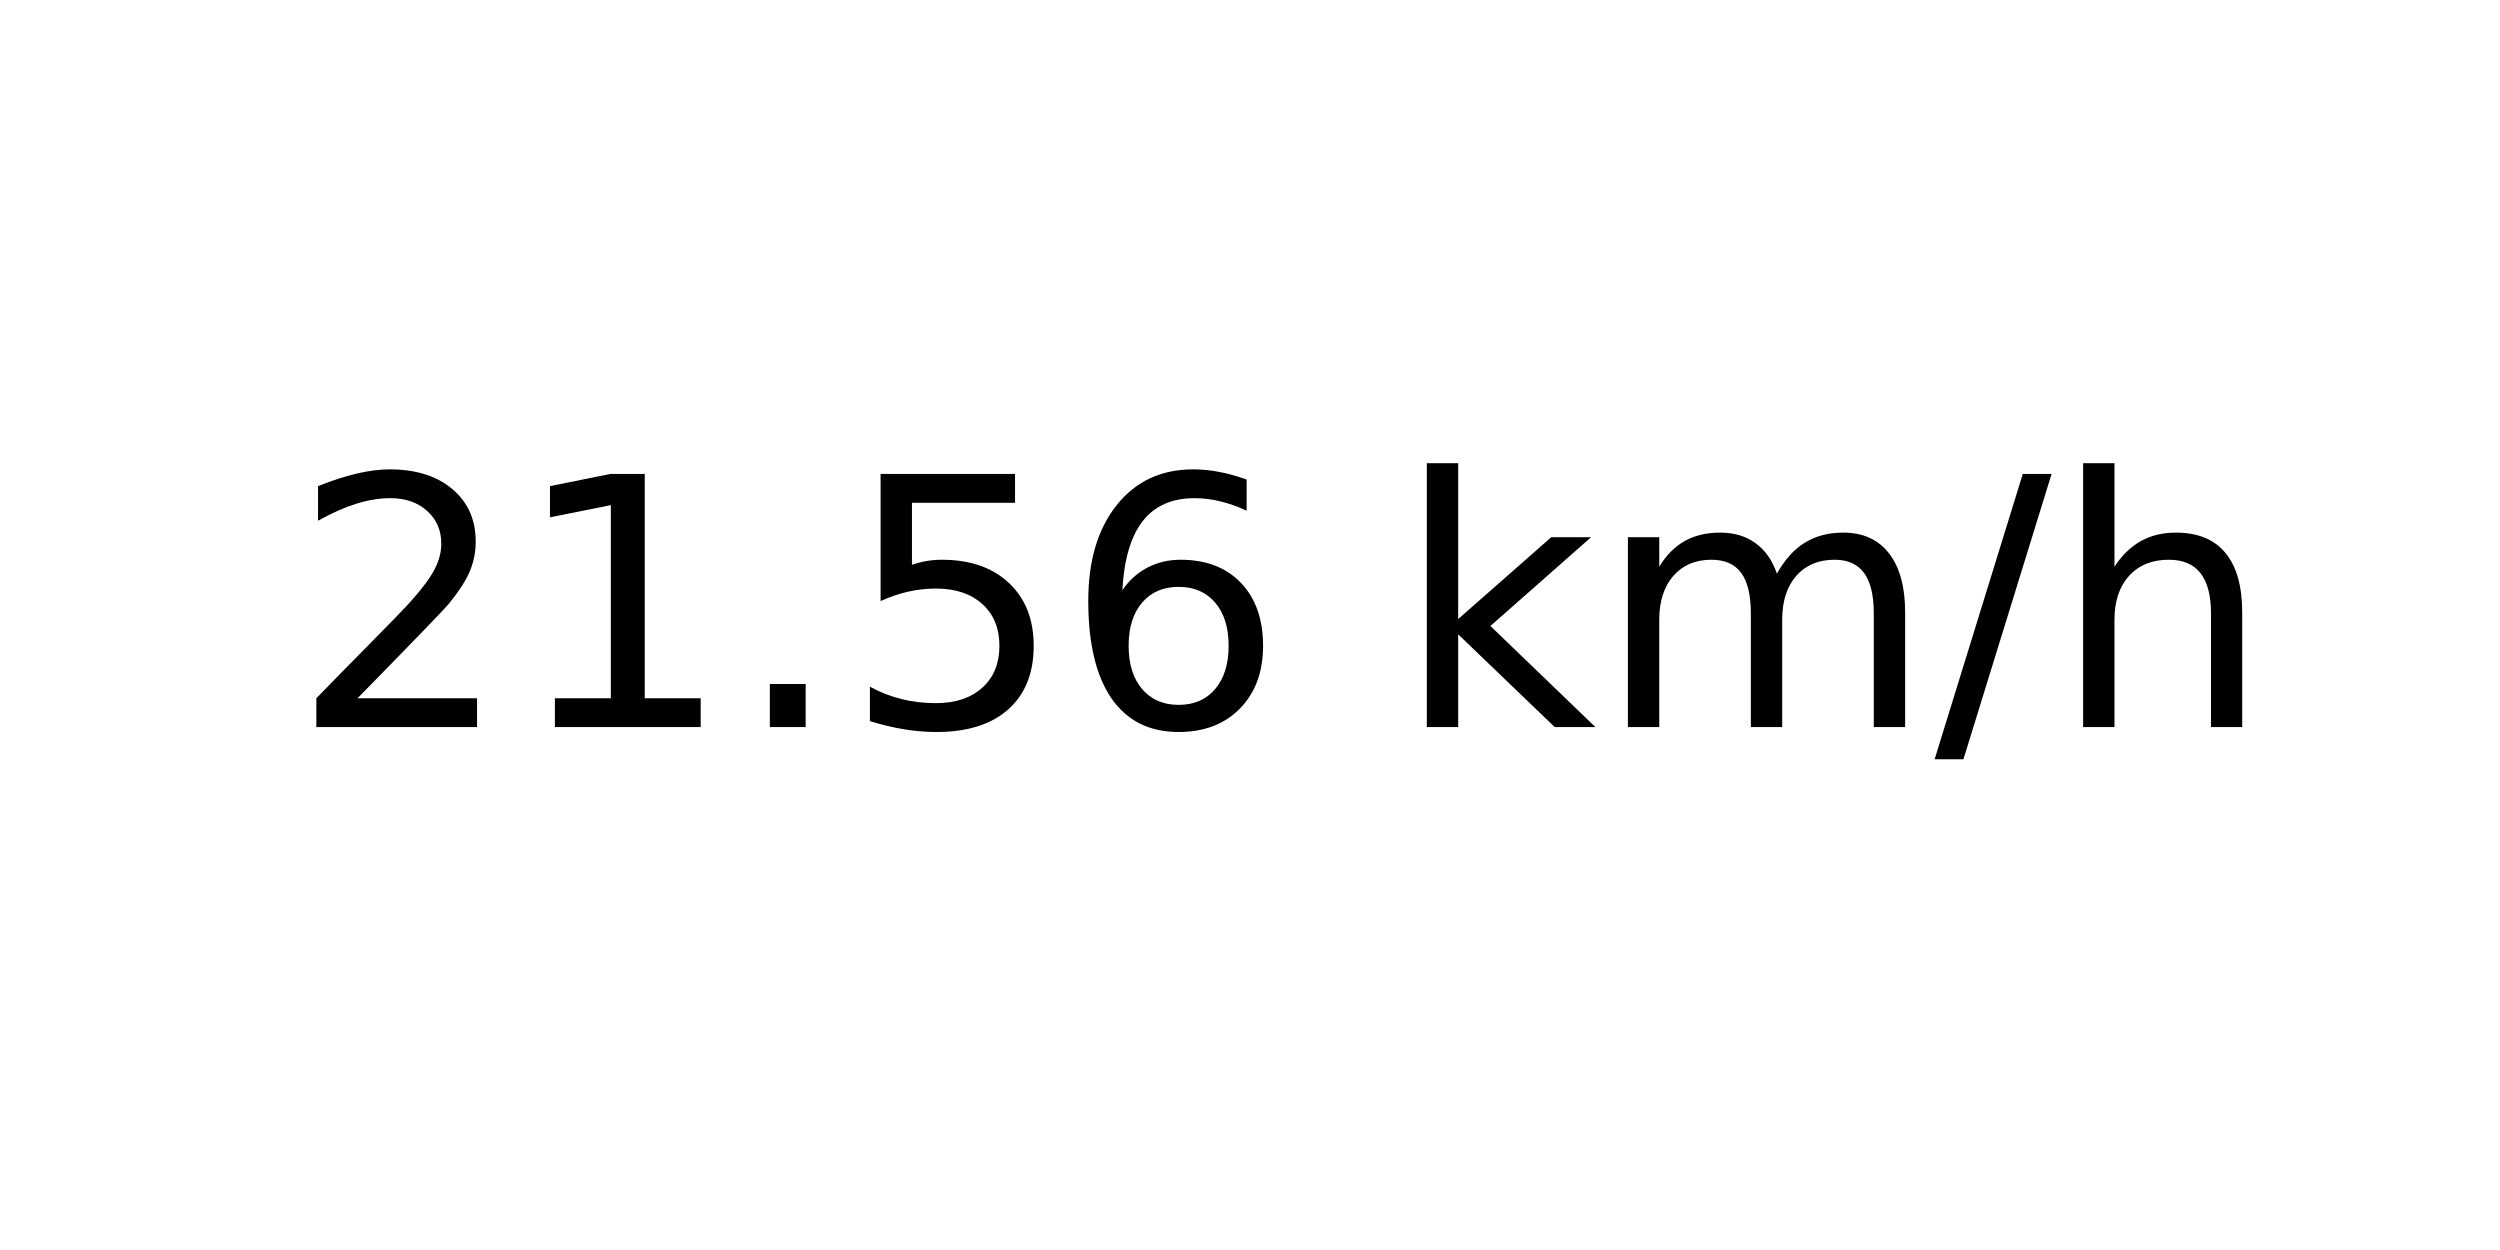
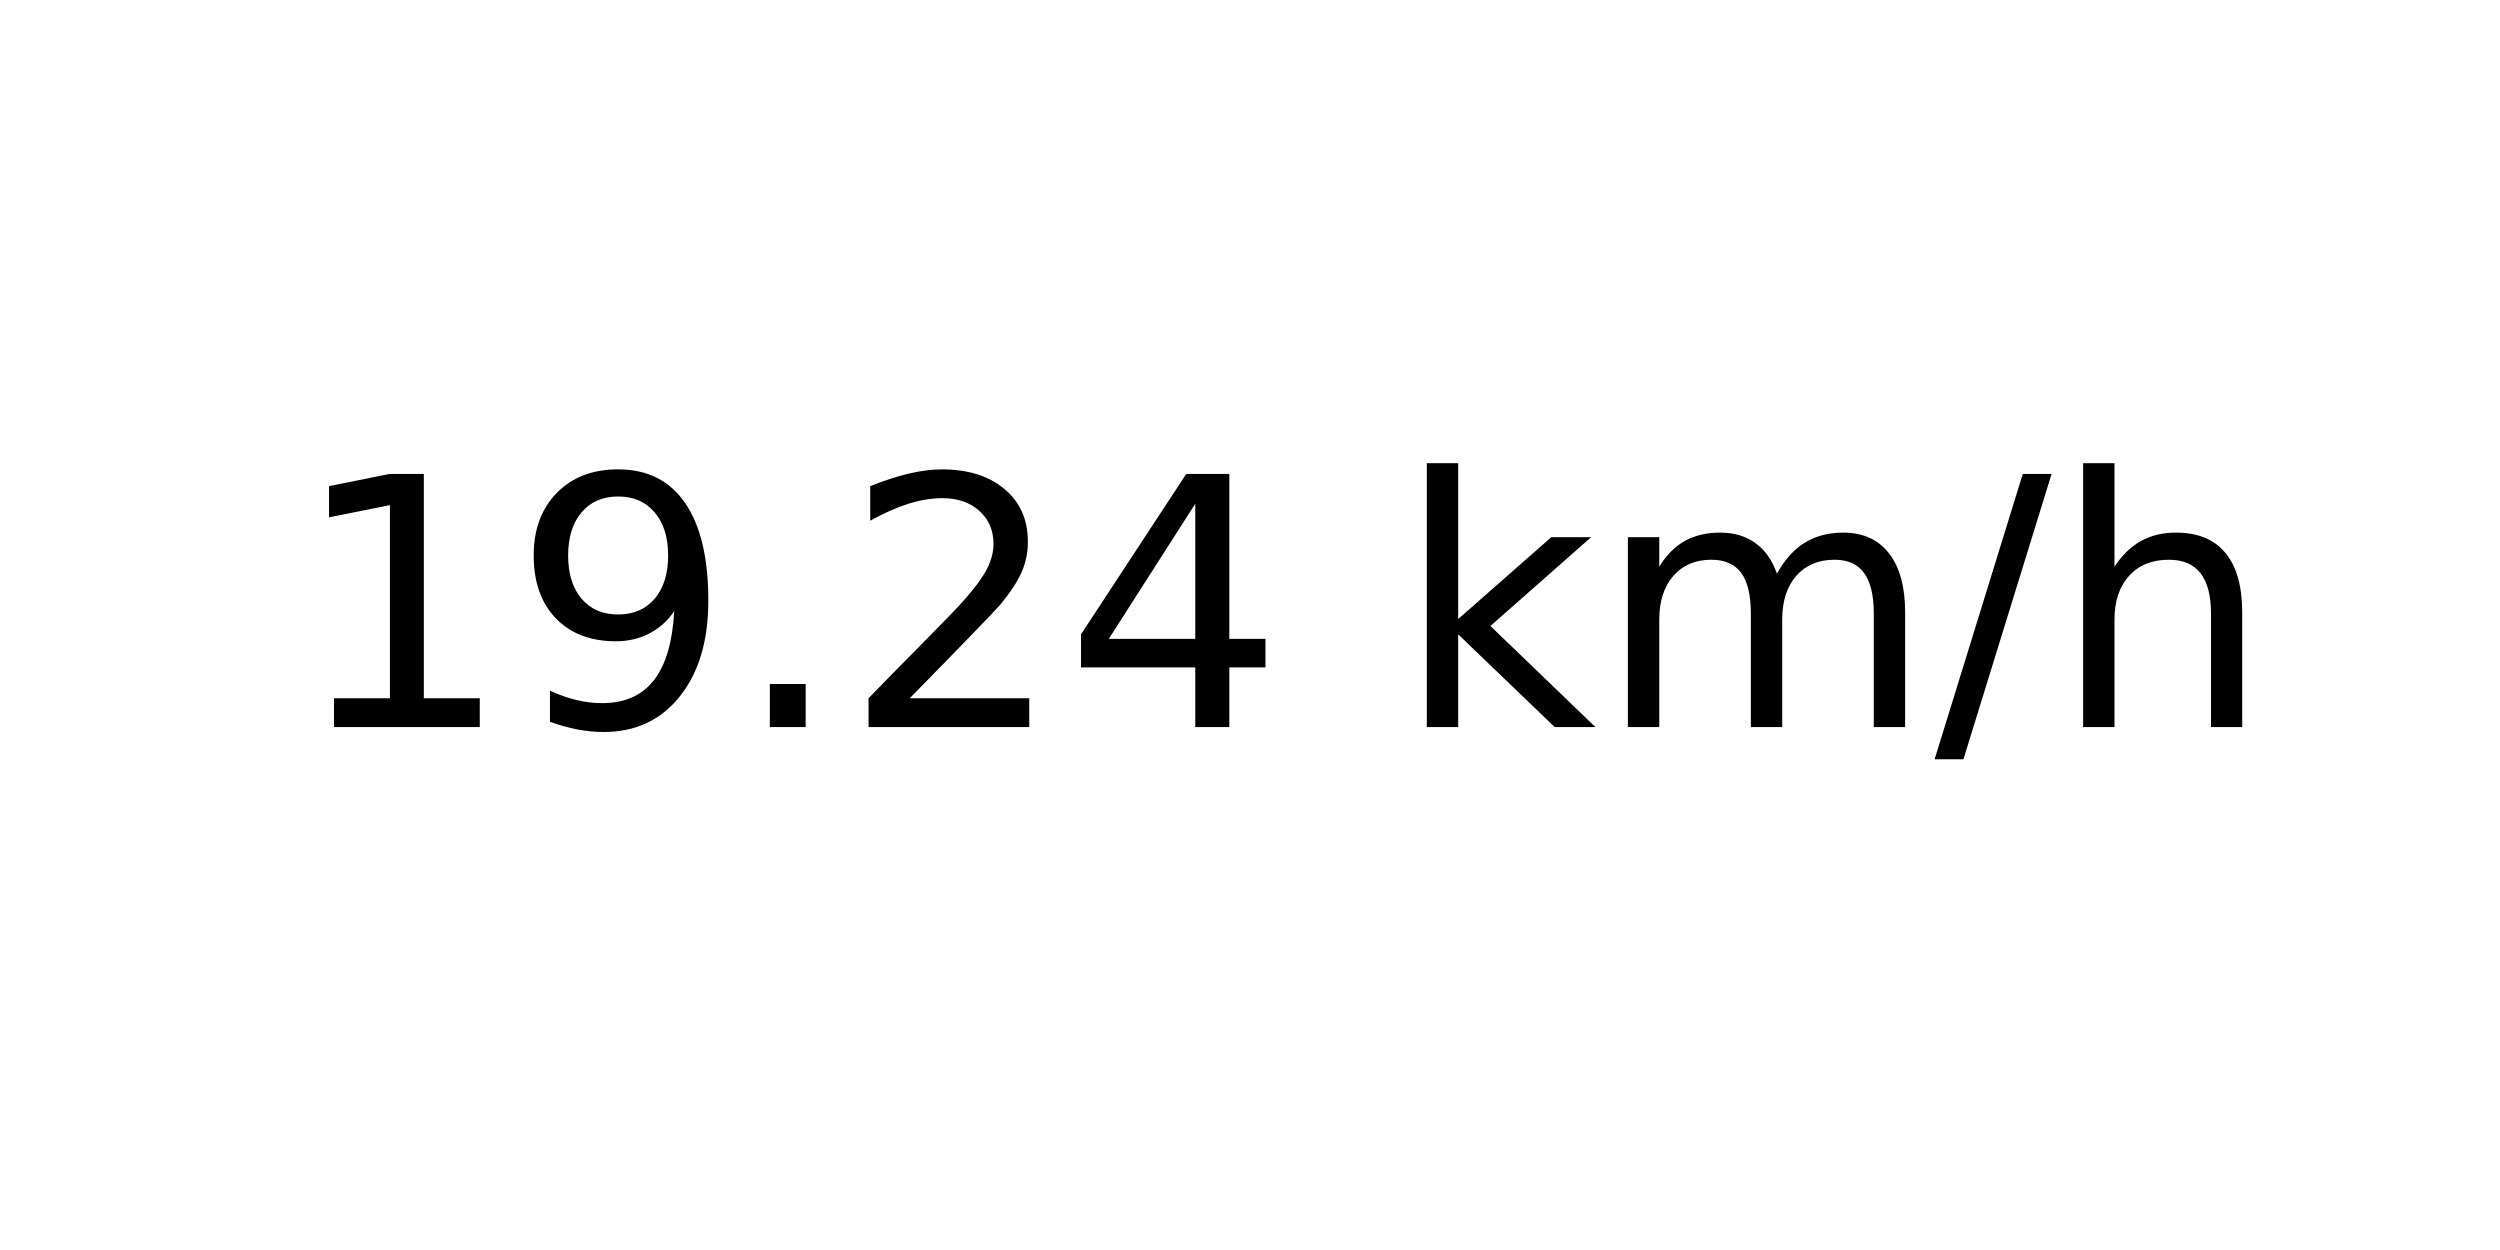
<svg xmlns="http://www.w3.org/2000/svg" xmlns:xlink="http://www.w3.org/1999/xlink" width="72pt" height="36pt" viewBox="0 0 72 36" version="1.1">
  <defs>
    <style type="text/css">*{stroke-linejoin: round; stroke-linecap: butt}</style>
  </defs>
  <g id="figure_1">
    <g id="axes_1">
      <g id="text_1">
        <g transform="translate(8.378125 20.93937) scale(0.1 -0.1)">
          <defs>
+             <path id="DejaVuSans-31" d="M 794 531  L 1825 531  L 1825 4091  L 703 3866  L 703 4441  L 1819 4666  L 2450 4666  L 2450 531  L 3481 531  L 3481 0  L 794 0  L 794 531  z " transform="scale(0.015625)" />
+             <path id="DejaVuSans-39" d="M 703 97  L 703 672  Q 941 559 1184 500  Q 1428 441 1663 441  Q 2288 441 2617 861  Q 2947 1281 2994 2138  Q 2813 1869 2534 1725  Q 2256 1581 1919 1581  Q 1219 1581 811 2004  Q 403 2428 403 3163  Q 403 3881 828 4315  Q 1253 4750 1959 4750  Q 2769 4750 3195 4129  Q 3622 3509 3622 2328  Q 3622 1225 3098 567  Q 2575 -91 1691 -91  Q 1453 -91 1209 -44  Q 966 3 703 97  z M 1959 2075  Q 2384 2075 2632 2365  Q 2881 2656 2881 3163  Q 2881 3666 2632 3958  Q 2384 4250 1959 4250  Q 1534 4250 1286 3958  Q 1038 3666 1038 3163  Q 1038 2656 1286 2365  Q 1534 2075 1959 2075  z " transform="scale(0.015625)" />
+             <path id="DejaVuSans-2e" d="M 684 794  L 1344 794  L 1344 0  L 684 0  L 684 794  z " transform="scale(0.015625)" />
            <path id="DejaVuSans-32" d="M 1228 531  L 3431 531  L 3431 0  L 469 0  L 469 531  Q 828 903 1448 1529  Q 2069 2156 2228 2338  Q 2531 2678 2651 2914  Q 2772 3150 2772 3378  Q 2772 3750 2511 3984  Q 2250 4219 1831 4219  Q 1534 4219 1204 4116  Q 875 4013 500 3803  L 500 4441  Q 881 4594 1212 4672  Q 1544 4750 1819 4750  Q 2544 4750 2975 4387  Q 3406 4025 3406 3419  Q 3406 3131 3298 2873  Q 3191 2616 2906 2266  Q 2828 2175 2409 1742  Q 1991 1309 1228 531  z " transform="scale(0.015625)" />
-             <path id="DejaVuSans-31" d="M 794 531  L 1825 531  L 1825 4091  L 703 3866  L 703 4441  L 1819 4666  L 2450 4666  L 2450 531  L 3481 531  L 3481 0  L 794 0  L 794 531  z " transform="scale(0.015625)" />
-             <path id="DejaVuSans-2e" d="M 684 794  L 1344 794  L 1344 0  L 684 0  L 684 794  z " transform="scale(0.015625)" />
-             <path id="DejaVuSans-35" d="M 691 4666  L 3169 4666  L 3169 4134  L 1269 4134  L 1269 2991  Q 1406 3038 1543 3061  Q 1681 3084 1819 3084  Q 2600 3084 3056 2656  Q 3513 2228 3513 1497  Q 3513 744 3044 326  Q 2575 -91 1722 -91  Q 1428 -91 1123 -41  Q 819 9 494 109  L 494 744  Q 775 591 1075 516  Q 1375 441 1709 441  Q 2250 441 2565 725  Q 2881 1009 2881 1497  Q 2881 1984 2565 2268  Q 2250 2553 1709 2553  Q 1456 2553 1204 2497  Q 953 2441 691 2322  L 691 4666  z " transform="scale(0.015625)" />
-             <path id="DejaVuSans-36" d="M 2113 2584  Q 1688 2584 1439 2293  Q 1191 2003 1191 1497  Q 1191 994 1439 701  Q 1688 409 2113 409  Q 2538 409 2786 701  Q 3034 994 3034 1497  Q 3034 2003 2786 2293  Q 2538 2584 2113 2584  z M 3366 4563  L 3366 3988  Q 3128 4100 2886 4159  Q 2644 4219 2406 4219  Q 1781 4219 1451 3797  Q 1122 3375 1075 2522  Q 1259 2794 1537 2939  Q 1816 3084 2150 3084  Q 2853 3084 3261 2657  Q 3669 2231 3669 1497  Q 3669 778 3244 343  Q 2819 -91 2113 -91  Q 1303 -91 875 529  Q 447 1150 447 2328  Q 447 3434 972 4092  Q 1497 4750 2381 4750  Q 2619 4750 2861 4703  Q 3103 4656 3366 4563  z " transform="scale(0.015625)" />
+             <path id="DejaVuSans-34" d="M 2419 4116  L 825 1625  L 2419 1625  L 2419 4116  z M 2253 4666  L 3047 4666  L 3047 1625  L 3713 1625  L 3713 1100  L 3047 1100  L 3047 0  L 2419 0  L 2419 1100  L 313 1100  L 313 1709  L 2253 4666  z " transform="scale(0.015625)" />
            <path id="DejaVuSans-20" transform="scale(0.015625)" />
            <path id="DejaVuSans-6b" d="M 581 4863  L 1159 4863  L 1159 1991  L 2875 3500  L 3609 3500  L 1753 1863  L 3688 0  L 2938 0  L 1159 1709  L 1159 0  L 581 0  L 581 4863  z " transform="scale(0.015625)" />
            <path id="DejaVuSans-6d" d="M 3328 2828  Q 3544 3216 3844 3400  Q 4144 3584 4550 3584  Q 5097 3584 5394 3201  Q 5691 2819 5691 2113  L 5691 0  L 5113 0  L 5113 2094  Q 5113 2597 4934 2840  Q 4756 3084 4391 3084  Q 3944 3084 3684 2787  Q 3425 2491 3425 1978  L 3425 0  L 2847 0  L 2847 2094  Q 2847 2600 2669 2842  Q 2491 3084 2119 3084  Q 1678 3084 1418 2786  Q 1159 2488 1159 1978  L 1159 0  L 581 0  L 581 3500  L 1159 3500  L 1159 2956  Q 1356 3278 1631 3431  Q 1906 3584 2284 3584  Q 2666 3584 2933 3390  Q 3200 3197 3328 2828  z " transform="scale(0.015625)" />
            <path id="DejaVuSans-2f" d="M 1625 4666  L 2156 4666  L 531 -594  L 0 -594  L 1625 4666  z " transform="scale(0.015625)" />
            <path id="DejaVuSans-68" d="M 3513 2113  L 3513 0  L 2938 0  L 2938 2094  Q 2938 2591 2744 2837  Q 2550 3084 2163 3084  Q 1697 3084 1428 2787  Q 1159 2491 1159 1978  L 1159 0  L 581 0  L 581 4863  L 1159 4863  L 1159 2956  Q 1366 3272 1645 3428  Q 1925 3584 2291 3584  Q 2894 3584 3203 3211  Q 3513 2838 3513 2113  z " transform="scale(0.015625)" />
          </defs>
-           <use xlink:href="#DejaVuSans-32" />
-           <use xlink:href="#DejaVuSans-31" x="63.623" />
+           <use xlink:href="#DejaVuSans-31" />
+           <use xlink:href="#DejaVuSans-39" x="63.623" />
          <use xlink:href="#DejaVuSans-2e" x="127.246" />
-           <use xlink:href="#DejaVuSans-35" x="159.033" />
-           <use xlink:href="#DejaVuSans-36" x="222.656" />
+           <use xlink:href="#DejaVuSans-32" x="159.033" />
+           <use xlink:href="#DejaVuSans-34" x="222.656" />
          <use xlink:href="#DejaVuSans-20" x="286.279" />
          <use xlink:href="#DejaVuSans-6b" x="318.066" />
          <use xlink:href="#DejaVuSans-6d" x="375.977" />
          <use xlink:href="#DejaVuSans-2f" x="473.389" />
          <use xlink:href="#DejaVuSans-68" x="507.08" />
        </g>
      </g>
    </g>
  </g>
</svg>
